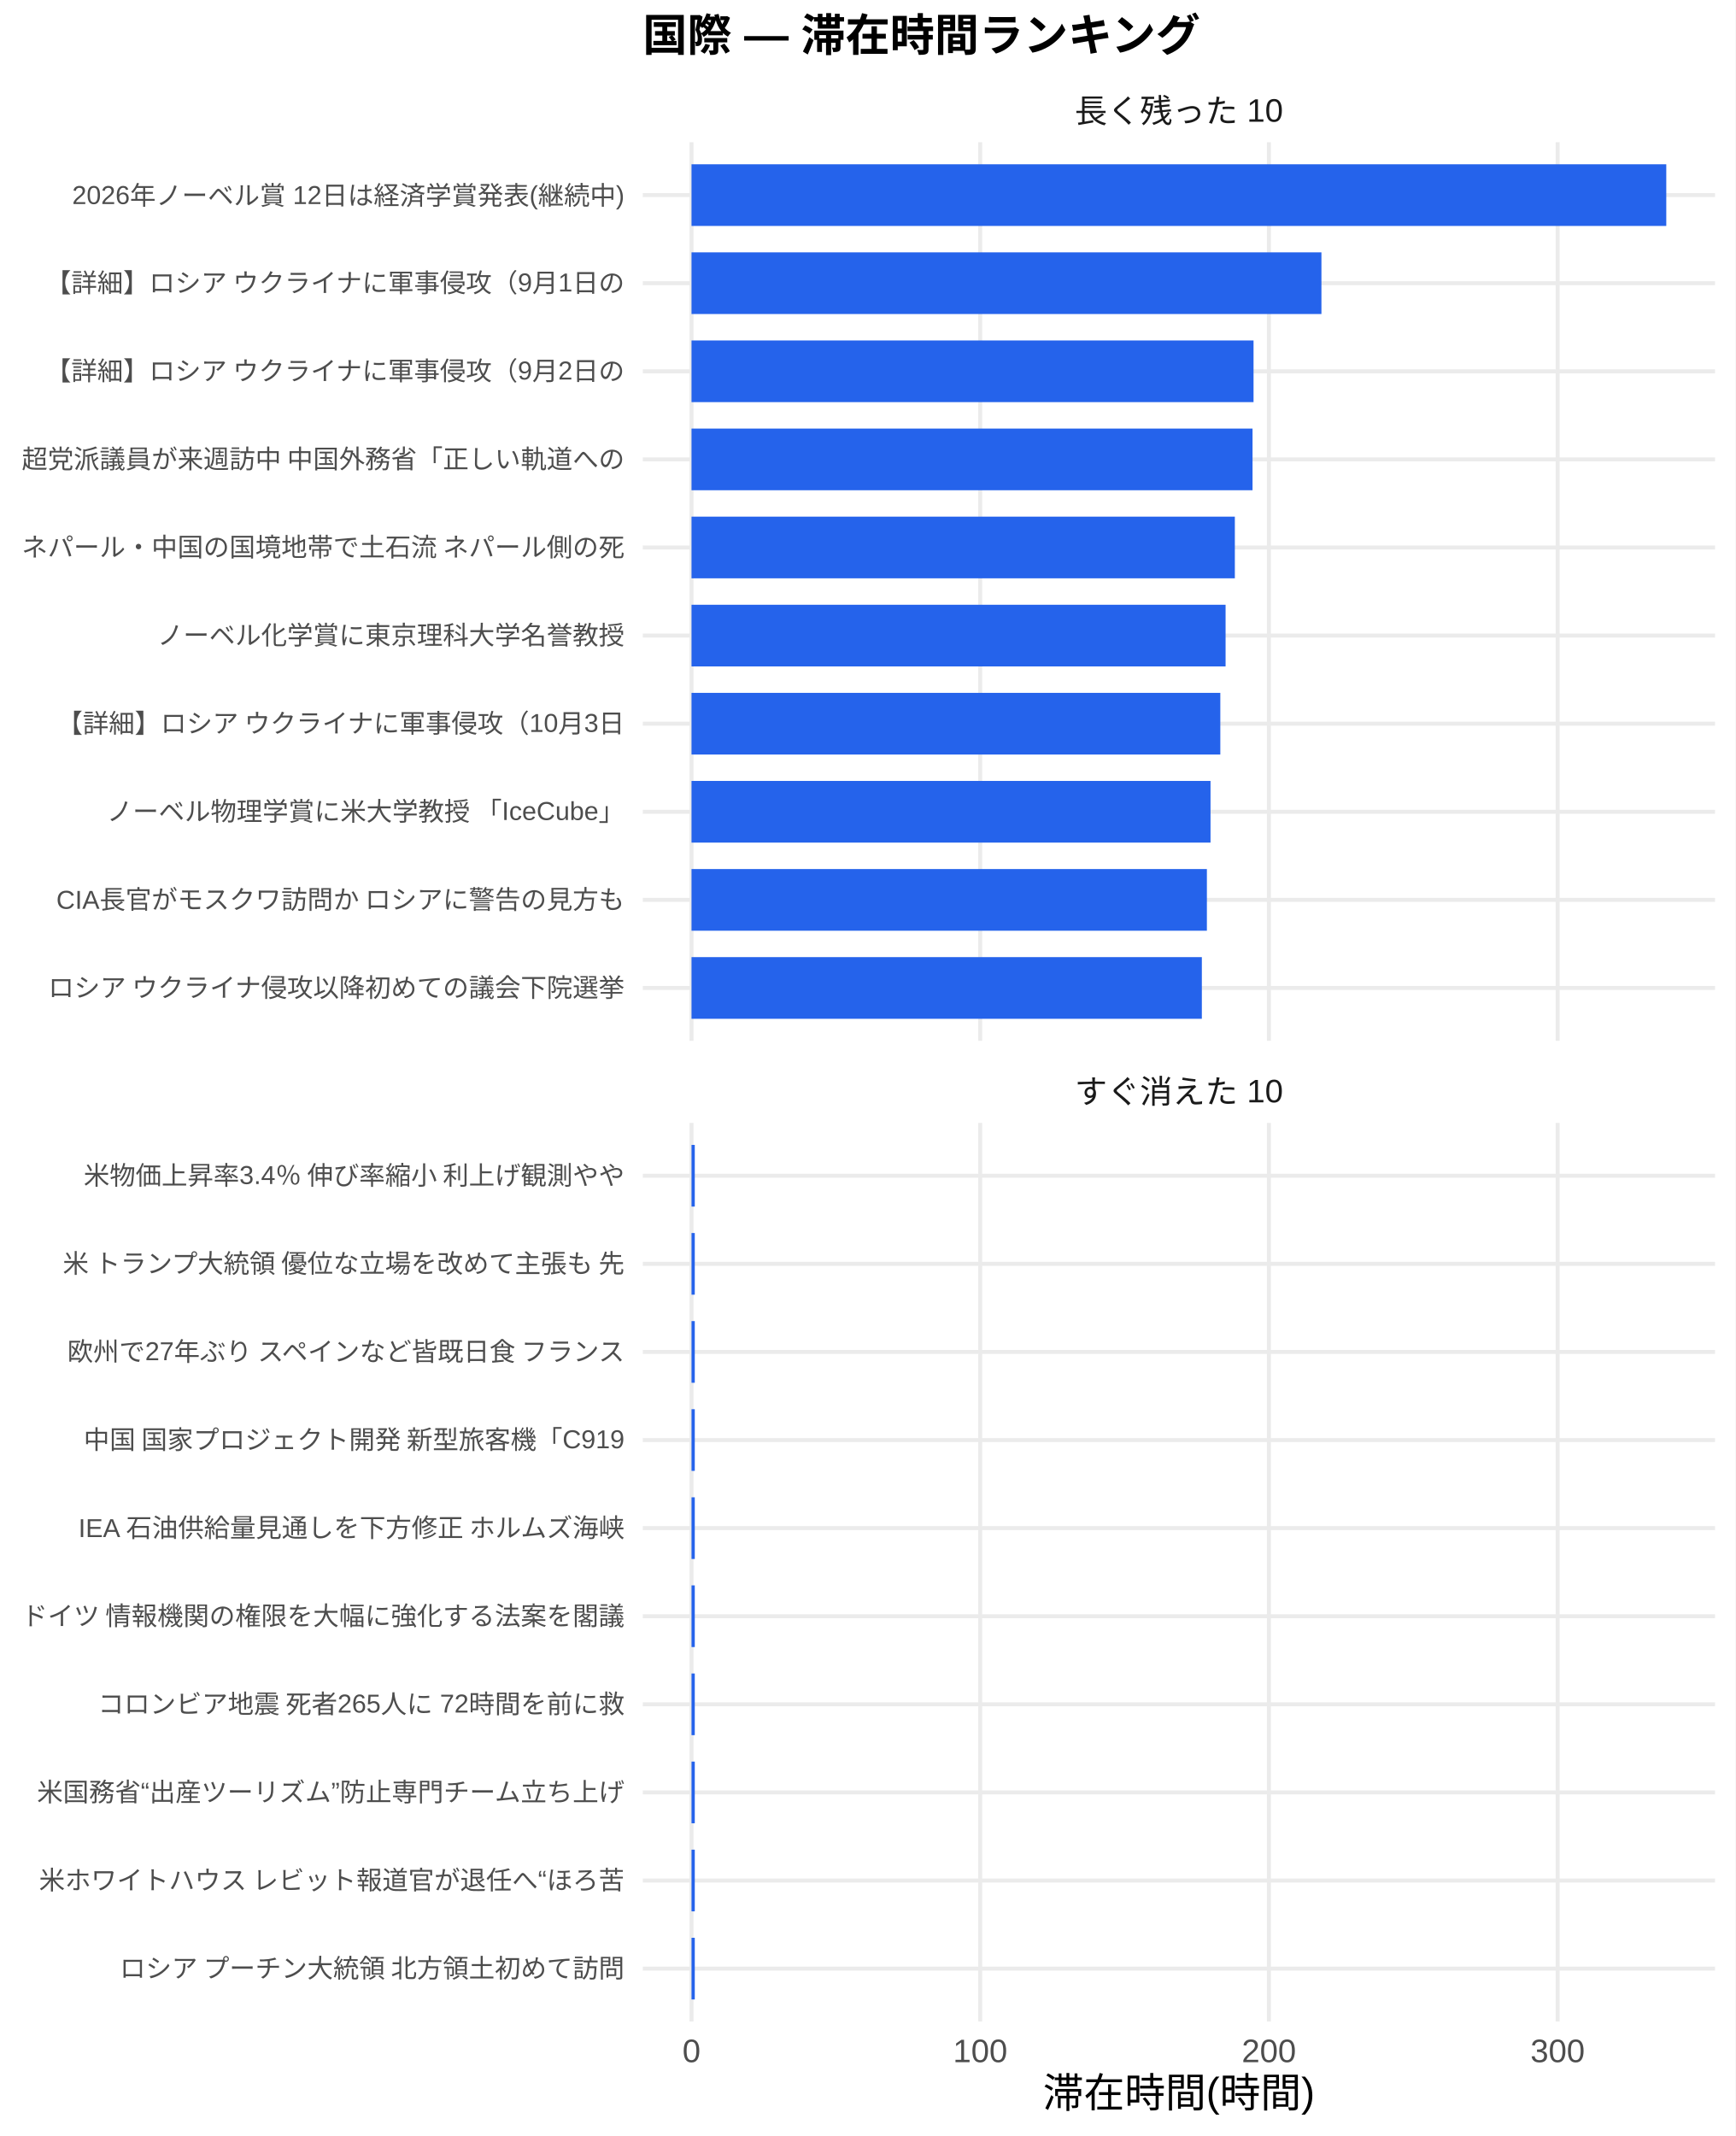
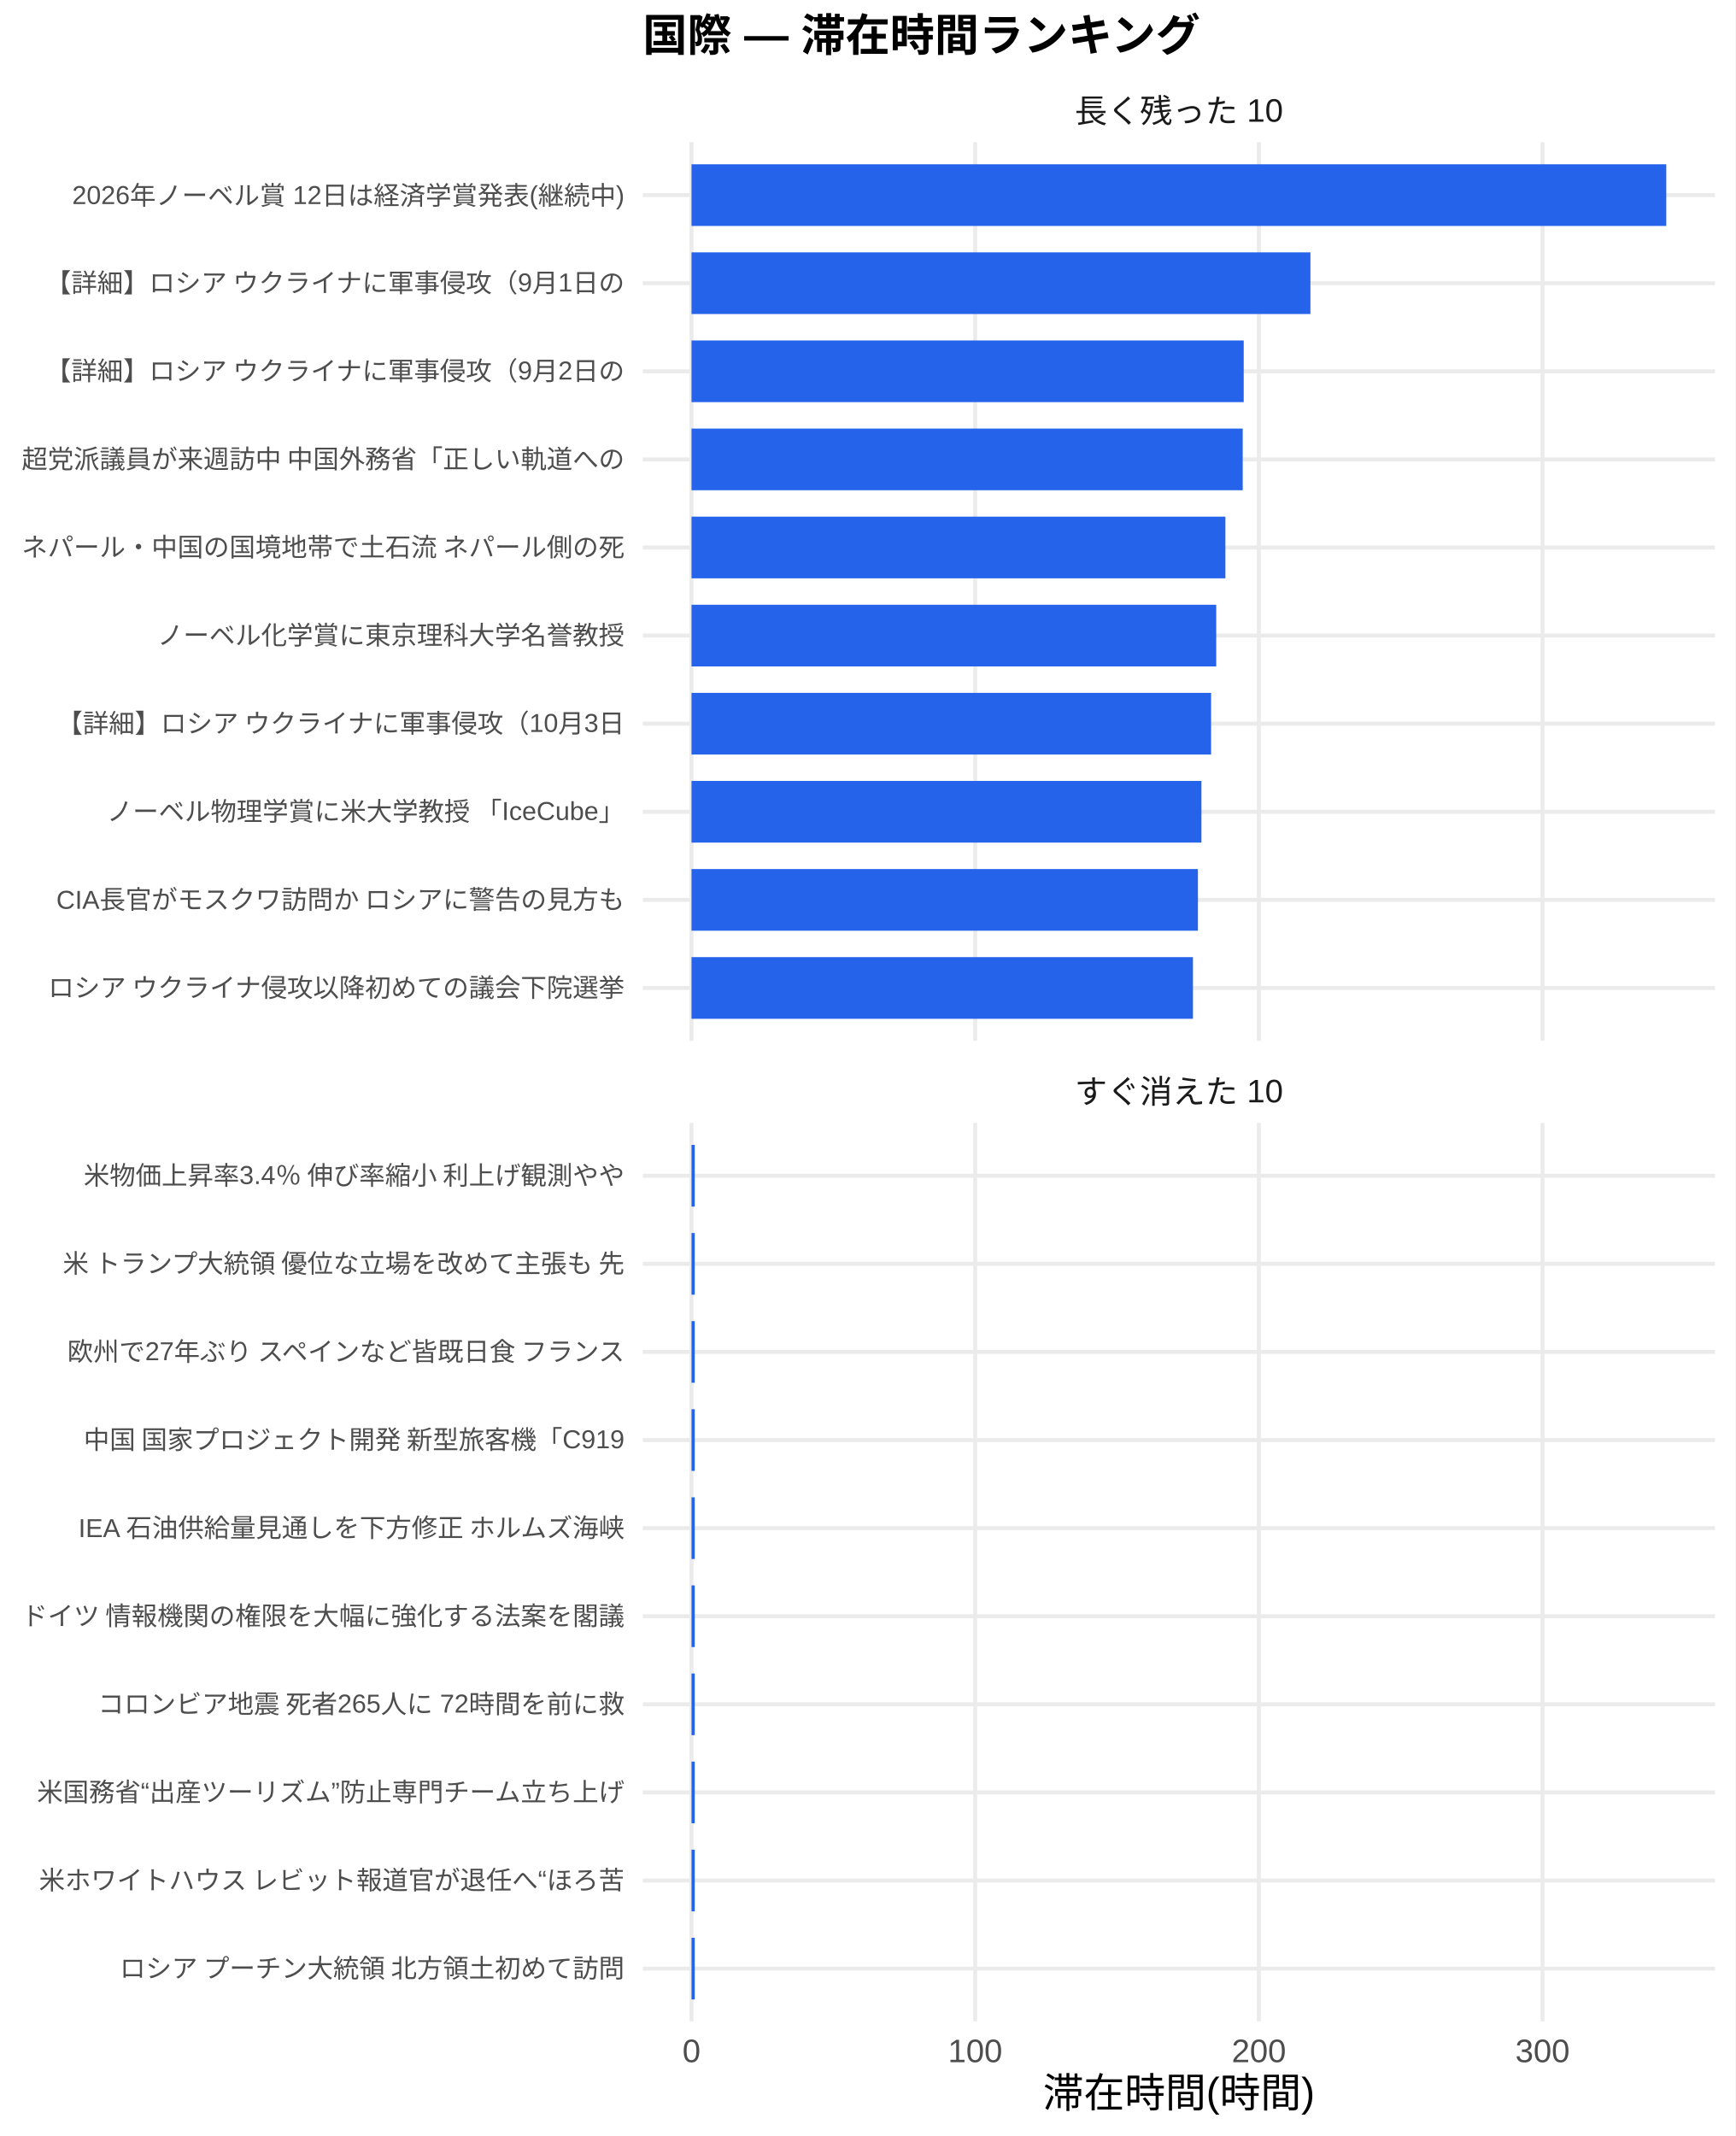
<svg xmlns="http://www.w3.org/2000/svg" width="468.00pt" height="576.00pt" viewBox="0 0 468.00 576.00">
  <g class="svglite">
    <defs>
      <style type="text/css">
    .svglite line, .svglite polyline, .svglite polygon, .svglite path, .svglite rect, .svglite circle {
      fill: none;
      stroke: #000000;
      stroke-linecap: round;
      stroke-linejoin: round;
      stroke-miterlimit: 10.00;
    }
    .svglite text {
      white-space: pre;
    }
    .svglite g.glyphgroup path {
      fill: inherit;
      stroke: none;
    }
  </style>
    </defs>
    <rect width="100%" height="100%" style="stroke: none; fill: #FFFFFF;" />
    <defs>
      <clipPath id="cpMC4wMHw0NjguMDB8MC4wMHw1NzYuMDA=">
        <rect x="0.00" y="0.00" width="468.00" height="576.00" />
      </clipPath>
    </defs>
    <g clip-path="url(#cpMC4wMHw0NjguMDB8MC4wMHw1NzYuMDA=)">
      <rect x="0.00" y="0.00" width="468.00" height="576.00" style="stroke-width: 1.07; stroke: none; fill: #FFFFFF;" />
    </g>
    <defs>
      <clipPath id="cpMTczLjM1fDQ2Mi41MnwzOC4zNnwyODAuNjc=">
        <rect x="173.35" y="38.36" width="289.17" height="242.31" />
      </clipPath>
    </defs>
    <g clip-path="url(#cpMTczLjM1fDQ2Mi41MnwzOC4zNnwyODAuNjc=)">
      <polyline points="173.35,266.42 462.52,266.42 " style="stroke-width: 1.07; stroke: #EBEBEB; stroke-linecap: butt;" />
      <polyline points="173.35,242.66 462.52,242.66 " style="stroke-width: 1.07; stroke: #EBEBEB; stroke-linecap: butt;" />
      <polyline points="173.35,218.91 462.52,218.91 " style="stroke-width: 1.07; stroke: #EBEBEB; stroke-linecap: butt;" />
      <polyline points="173.35,195.15 462.52,195.15 " style="stroke-width: 1.07; stroke: #EBEBEB; stroke-linecap: butt;" />
      <polyline points="173.35,171.39 462.52,171.39 " style="stroke-width: 1.07; stroke: #EBEBEB; stroke-linecap: butt;" />
      <polyline points="173.35,147.64 462.52,147.64 " style="stroke-width: 1.07; stroke: #EBEBEB; stroke-linecap: butt;" />
      <polyline points="173.35,123.88 462.52,123.88 " style="stroke-width: 1.07; stroke: #EBEBEB; stroke-linecap: butt;" />
      <polyline points="173.35,100.13 462.52,100.13 " style="stroke-width: 1.07; stroke: #EBEBEB; stroke-linecap: butt;" />
      <polyline points="173.35,76.37 462.52,76.37 " style="stroke-width: 1.07; stroke: #EBEBEB; stroke-linecap: butt;" />
      <polyline points="173.35,52.61 462.52,52.61 " style="stroke-width: 1.07; stroke: #EBEBEB; stroke-linecap: butt;" />
      <polyline points="186.49,280.67 186.49,38.36 " style="stroke-width: 1.07; stroke: #EBEBEB; stroke-linecap: butt;" />
-       <polyline points="264.35,280.67 264.35,38.36 " style="stroke-width: 1.07; stroke: #EBEBEB; stroke-linecap: butt;" />
-       <polyline points="342.21,280.67 342.21,38.36 " style="stroke-width: 1.07; stroke: #EBEBEB; stroke-linecap: butt;" />
-       <polyline points="420.07,280.67 420.07,38.36 " style="stroke-width: 1.07; stroke: #EBEBEB; stroke-linecap: butt;" />
+       <polyline points="262.99,280.67 262.99,38.36 " style="stroke-width: 1.07; stroke: #EBEBEB; stroke-linecap: butt;" />
+       <polyline points="339.50,280.67 339.50,38.36 " style="stroke-width: 1.07; stroke: #EBEBEB; stroke-linecap: butt;" />
+       <polyline points="416.00,280.67 416.00,38.36 " style="stroke-width: 1.07; stroke: #EBEBEB; stroke-linecap: butt;" />
      <rect x="186.49" y="44.30" width="262.88" height="16.63" style="stroke-width: 1.07; stroke: none; stroke-linecap: butt; stroke-linejoin: miter; fill: #2563EB;" />
-       <rect x="186.49" y="68.05" width="169.88" height="16.63" style="stroke-width: 1.07; stroke: none; stroke-linecap: butt; stroke-linejoin: miter; fill: #2563EB;" />
-       <rect x="186.49" y="91.81" width="151.57" height="16.63" style="stroke-width: 1.07; stroke: none; stroke-linecap: butt; stroke-linejoin: miter; fill: #2563EB;" />
-       <rect x="186.49" y="115.57" width="151.30" height="16.63" style="stroke-width: 1.07; stroke: none; stroke-linecap: butt; stroke-linejoin: miter; fill: #2563EB;" />
-       <rect x="186.49" y="139.32" width="146.53" height="16.63" style="stroke-width: 1.07; stroke: none; stroke-linecap: butt; stroke-linejoin: miter; fill: #2563EB;" />
-       <rect x="186.49" y="163.08" width="144.03" height="16.63" style="stroke-width: 1.07; stroke: none; stroke-linecap: butt; stroke-linejoin: miter; fill: #2563EB;" />
-       <rect x="186.49" y="186.84" width="142.61" height="16.63" style="stroke-width: 1.07; stroke: none; stroke-linecap: butt; stroke-linejoin: miter; fill: #2563EB;" />
-       <rect x="186.49" y="210.59" width="139.97" height="16.63" style="stroke-width: 1.07; stroke: none; stroke-linecap: butt; stroke-linejoin: miter; fill: #2563EB;" />
-       <rect x="186.49" y="234.35" width="138.99" height="16.63" style="stroke-width: 1.07; stroke: none; stroke-linecap: butt; stroke-linejoin: miter; fill: #2563EB;" />
-       <rect x="186.49" y="258.10" width="137.63" height="16.63" style="stroke-width: 1.07; stroke: none; stroke-linecap: butt; stroke-linejoin: miter; fill: #2563EB;" />
+       <rect x="186.49" y="68.05" width="166.91" height="16.63" style="stroke-width: 1.07; stroke: none; stroke-linecap: butt; stroke-linejoin: miter; fill: #2563EB;" />
+       <rect x="186.49" y="91.81" width="148.92" height="16.63" style="stroke-width: 1.07; stroke: none; stroke-linecap: butt; stroke-linejoin: miter; fill: #2563EB;" />
+       <rect x="186.49" y="115.57" width="148.65" height="16.63" style="stroke-width: 1.07; stroke: none; stroke-linecap: butt; stroke-linejoin: miter; fill: #2563EB;" />
+       <rect x="186.49" y="139.32" width="143.98" height="16.63" style="stroke-width: 1.07; stroke: none; stroke-linecap: butt; stroke-linejoin: miter; fill: #2563EB;" />
+       <rect x="186.49" y="163.08" width="141.51" height="16.63" style="stroke-width: 1.07; stroke: none; stroke-linecap: butt; stroke-linejoin: miter; fill: #2563EB;" />
+       <rect x="186.49" y="186.84" width="140.12" height="16.63" style="stroke-width: 1.07; stroke: none; stroke-linecap: butt; stroke-linejoin: miter; fill: #2563EB;" />
+       <rect x="186.49" y="210.59" width="137.52" height="16.63" style="stroke-width: 1.07; stroke: none; stroke-linecap: butt; stroke-linejoin: miter; fill: #2563EB;" />
+       <rect x="186.49" y="234.35" width="136.57" height="16.63" style="stroke-width: 1.07; stroke: none; stroke-linecap: butt; stroke-linejoin: miter; fill: #2563EB;" />
+       <rect x="186.49" y="258.10" width="135.23" height="16.63" style="stroke-width: 1.07; stroke: none; stroke-linecap: butt; stroke-linejoin: miter; fill: #2563EB;" />
    </g>
    <g clip-path="url(#cpMC4wMHw0NjguMDB8MC4wMHw1NzYuMDA=)">
</g>
    <defs>
      <clipPath id="cpMTczLjM1fDQ2Mi41MnwzMDIuODB8NTQ1LjEy">
        <rect x="173.35" y="302.80" width="289.17" height="242.31" />
      </clipPath>
    </defs>
    <g clip-path="url(#cpMTczLjM1fDQ2Mi41MnwzMDIuODB8NTQ1LjEy)">
      <polyline points="173.35,530.86 462.52,530.86 " style="stroke-width: 1.07; stroke: #EBEBEB; stroke-linecap: butt;" />
      <polyline points="173.35,507.11 462.52,507.11 " style="stroke-width: 1.07; stroke: #EBEBEB; stroke-linecap: butt;" />
      <polyline points="173.35,483.35 462.52,483.35 " style="stroke-width: 1.07; stroke: #EBEBEB; stroke-linecap: butt;" />
      <polyline points="173.35,459.59 462.52,459.59 " style="stroke-width: 1.07; stroke: #EBEBEB; stroke-linecap: butt;" />
      <polyline points="173.35,435.84 462.52,435.84 " style="stroke-width: 1.07; stroke: #EBEBEB; stroke-linecap: butt;" />
      <polyline points="173.35,412.08 462.52,412.08 " style="stroke-width: 1.07; stroke: #EBEBEB; stroke-linecap: butt;" />
      <polyline points="173.35,388.33 462.52,388.33 " style="stroke-width: 1.07; stroke: #EBEBEB; stroke-linecap: butt;" />
      <polyline points="173.35,364.57 462.52,364.57 " style="stroke-width: 1.07; stroke: #EBEBEB; stroke-linecap: butt;" />
      <polyline points="173.35,340.81 462.52,340.81 " style="stroke-width: 1.07; stroke: #EBEBEB; stroke-linecap: butt;" />
      <polyline points="173.35,317.06 462.52,317.06 " style="stroke-width: 1.07; stroke: #EBEBEB; stroke-linecap: butt;" />
      <polyline points="186.49,545.12 186.49,302.80 " style="stroke-width: 1.07; stroke: #EBEBEB; stroke-linecap: butt;" />
-       <polyline points="264.35,545.12 264.35,302.80 " style="stroke-width: 1.07; stroke: #EBEBEB; stroke-linecap: butt;" />
-       <polyline points="342.21,545.12 342.21,302.80 " style="stroke-width: 1.07; stroke: #EBEBEB; stroke-linecap: butt;" />
-       <polyline points="420.07,545.12 420.07,302.80 " style="stroke-width: 1.07; stroke: #EBEBEB; stroke-linecap: butt;" />
-       <rect x="186.49" y="308.74" width="0.88" height="16.63" style="stroke-width: 1.07; stroke: none; stroke-linecap: butt; stroke-linejoin: miter; fill: #2563EB;" />
-       <rect x="186.49" y="332.50" width="0.88" height="16.63" style="stroke-width: 1.07; stroke: none; stroke-linecap: butt; stroke-linejoin: miter; fill: #2563EB;" />
-       <rect x="186.49" y="356.25" width="0.88" height="16.63" style="stroke-width: 1.07; stroke: none; stroke-linecap: butt; stroke-linejoin: miter; fill: #2563EB;" />
-       <rect x="186.49" y="380.01" width="0.88" height="16.63" style="stroke-width: 1.07; stroke: none; stroke-linecap: butt; stroke-linejoin: miter; fill: #2563EB;" />
-       <rect x="186.49" y="403.77" width="0.88" height="16.63" style="stroke-width: 1.07; stroke: none; stroke-linecap: butt; stroke-linejoin: miter; fill: #2563EB;" />
-       <rect x="186.49" y="427.52" width="0.88" height="16.63" style="stroke-width: 1.07; stroke: none; stroke-linecap: butt; stroke-linejoin: miter; fill: #2563EB;" />
-       <rect x="186.49" y="451.28" width="0.88" height="16.63" style="stroke-width: 1.07; stroke: none; stroke-linecap: butt; stroke-linejoin: miter; fill: #2563EB;" />
-       <rect x="186.49" y="475.04" width="0.88" height="16.63" style="stroke-width: 1.07; stroke: none; stroke-linecap: butt; stroke-linejoin: miter; fill: #2563EB;" />
-       <rect x="186.49" y="498.79" width="0.88" height="16.63" style="stroke-width: 1.07; stroke: none; stroke-linecap: butt; stroke-linejoin: miter; fill: #2563EB;" />
-       <rect x="186.49" y="522.55" width="0.88" height="16.63" style="stroke-width: 1.07; stroke: none; stroke-linecap: butt; stroke-linejoin: miter; fill: #2563EB;" />
+       <polyline points="262.99,545.12 262.99,302.80 " style="stroke-width: 1.07; stroke: #EBEBEB; stroke-linecap: butt;" />
+       <polyline points="339.50,545.12 339.50,302.80 " style="stroke-width: 1.07; stroke: #EBEBEB; stroke-linecap: butt;" />
+       <polyline points="416.00,545.12 416.00,302.80 " style="stroke-width: 1.07; stroke: #EBEBEB; stroke-linecap: butt;" />
+       <rect x="186.49" y="308.74" width="0.87" height="16.63" style="stroke-width: 1.07; stroke: none; stroke-linecap: butt; stroke-linejoin: miter; fill: #2563EB;" />
+       <rect x="186.49" y="332.50" width="0.87" height="16.63" style="stroke-width: 1.07; stroke: none; stroke-linecap: butt; stroke-linejoin: miter; fill: #2563EB;" />
+       <rect x="186.49" y="356.25" width="0.87" height="16.63" style="stroke-width: 1.07; stroke: none; stroke-linecap: butt; stroke-linejoin: miter; fill: #2563EB;" />
+       <rect x="186.49" y="380.01" width="0.87" height="16.63" style="stroke-width: 1.07; stroke: none; stroke-linecap: butt; stroke-linejoin: miter; fill: #2563EB;" />
+       <rect x="186.49" y="403.77" width="0.87" height="16.63" style="stroke-width: 1.07; stroke: none; stroke-linecap: butt; stroke-linejoin: miter; fill: #2563EB;" />
+       <rect x="186.49" y="427.52" width="0.87" height="16.63" style="stroke-width: 1.07; stroke: none; stroke-linecap: butt; stroke-linejoin: miter; fill: #2563EB;" />
+       <rect x="186.49" y="451.28" width="0.87" height="16.63" style="stroke-width: 1.07; stroke: none; stroke-linecap: butt; stroke-linejoin: miter; fill: #2563EB;" />
+       <rect x="186.49" y="475.04" width="0.87" height="16.63" style="stroke-width: 1.07; stroke: none; stroke-linecap: butt; stroke-linejoin: miter; fill: #2563EB;" />
+       <rect x="186.49" y="498.79" width="0.87" height="16.63" style="stroke-width: 1.07; stroke: none; stroke-linecap: butt; stroke-linejoin: miter; fill: #2563EB;" />
+       <rect x="186.49" y="522.55" width="0.87" height="16.63" style="stroke-width: 1.07; stroke: none; stroke-linecap: butt; stroke-linejoin: miter; fill: #2563EB;" />
    </g>
    <g clip-path="url(#cpMC4wMHw0NjguMDB8MC4wMHw1NzYuMDA=)">
</g>
    <defs>
      <clipPath id="cpMTczLjM1fDQ2Mi41MnwyODYuMTV8MzAyLjgw">
        <rect x="173.35" y="286.15" width="289.17" height="16.65" />
      </clipPath>
    </defs>
    <g clip-path="url(#cpMTczLjM1fDQ2Mi41MnwyODYuMTV8MzAyLjgw)">
      <text x="317.93" y="297.50" text-anchor="middle" style="font-size: 8.80px;fill: #1A1A1A; font-family: &quot;Liberation Sans&quot;;" textLength="56.20px" lengthAdjust="spacingAndGlyphs">すぐ消えた 10</text>
    </g>
    <g clip-path="url(#cpMC4wMHw0NjguMDB8MC4wMHw1NzYuMDA=)">
</g>
    <defs>
      <clipPath id="cpMTczLjM1fDQ2Mi41MnwyMS43MXwzOC4zNg==">
        <rect x="173.35" y="21.71" width="289.17" height="16.65" />
      </clipPath>
    </defs>
    <g clip-path="url(#cpMTczLjM1fDQ2Mi41MnwyMS43MXwzOC4zNg==)">
      <text x="317.93" y="33.06" text-anchor="middle" style="font-size: 8.80px;fill: #1A1A1A; font-family: &quot;Liberation Sans&quot;;" textLength="56.20px" lengthAdjust="spacingAndGlyphs">長く残った 10</text>
    </g>
    <g clip-path="url(#cpMC4wMHw0NjguMDB8MC4wMHw1NzYuMDA=)">
      <text x="186.49" y="556.10" text-anchor="middle" style="font-size: 8.80px;fill: #4D4D4D; font-family: &quot;Liberation Sans&quot;;" textLength="4.89px" lengthAdjust="spacingAndGlyphs">0</text>
-       <text x="264.35" y="556.10" text-anchor="middle" style="font-size: 8.80px;fill: #4D4D4D; font-family: &quot;Liberation Sans&quot;;" textLength="14.67px" lengthAdjust="spacingAndGlyphs">100</text>
-       <text x="342.21" y="556.10" text-anchor="middle" style="font-size: 8.80px;fill: #4D4D4D; font-family: &quot;Liberation Sans&quot;;" textLength="14.67px" lengthAdjust="spacingAndGlyphs">200</text>
-       <text x="420.07" y="556.10" text-anchor="middle" style="font-size: 8.80px;fill: #4D4D4D; font-family: &quot;Liberation Sans&quot;;" textLength="14.67px" lengthAdjust="spacingAndGlyphs">300</text>
+       <text x="262.99" y="556.10" text-anchor="middle" style="font-size: 8.80px;fill: #4D4D4D; font-family: &quot;Liberation Sans&quot;;" textLength="14.67px" lengthAdjust="spacingAndGlyphs">100</text>
+       <text x="339.50" y="556.10" text-anchor="middle" style="font-size: 8.80px;fill: #4D4D4D; font-family: &quot;Liberation Sans&quot;;" textLength="14.67px" lengthAdjust="spacingAndGlyphs">200</text>
+       <text x="416.00" y="556.10" text-anchor="middle" style="font-size: 8.80px;fill: #4D4D4D; font-family: &quot;Liberation Sans&quot;;" textLength="14.67px" lengthAdjust="spacingAndGlyphs">300</text>
      <text x="168.42" y="268.83" text-anchor="end" style="font-size: 7.00px;fill: #4D4D4D; font-family: &quot;Liberation Sans&quot;;" textLength="157.88px" lengthAdjust="spacingAndGlyphs">ロシア ウクライナ侵攻以降初めての議会下院選挙 </text>
      <text x="168.42" y="245.07" text-anchor="end" style="font-size: 7.00px;fill: #4D4D4D; font-family: &quot;Liberation Sans&quot;;" textLength="153.61px" lengthAdjust="spacingAndGlyphs">CIA長官がモスクワ訪問か ロシアに警告の見方も</text>
      <text x="168.42" y="221.31" text-anchor="end" style="font-size: 7.00px;fill: #4D4D4D; font-family: &quot;Liberation Sans&quot;;" textLength="140.00px" lengthAdjust="spacingAndGlyphs">ノーベル物理学賞に米大学教授 「IceCube」</text>
      <text x="168.42" y="197.56" text-anchor="end" style="font-size: 7.00px;fill: #4D4D4D; font-family: &quot;Liberation Sans&quot;;" textLength="153.61px" lengthAdjust="spacingAndGlyphs">【詳細】ロシア ウクライナに軍事侵攻（10月3日</text>
      <text x="168.42" y="173.80" text-anchor="end" style="font-size: 7.00px;fill: #4D4D4D; font-family: &quot;Liberation Sans&quot;;" textLength="126.00px" lengthAdjust="spacingAndGlyphs">ノーベル化学賞に東京理科大学名誉教授</text>
      <text x="168.42" y="150.05" text-anchor="end" style="font-size: 7.00px;fill: #4D4D4D; font-family: &quot;Liberation Sans&quot;;" textLength="162.94px" lengthAdjust="spacingAndGlyphs">ネパール・中国の国境地帯で土石流 ネパール側の死</text>
      <text x="168.42" y="126.29" text-anchor="end" style="font-size: 7.00px;fill: #4D4D4D; font-family: &quot;Liberation Sans&quot;;" textLength="162.94px" lengthAdjust="spacingAndGlyphs">超党派議員が来週訪中 中国外務省「正しい軌道への</text>
      <text x="168.42" y="102.53" text-anchor="end" style="font-size: 7.00px;fill: #4D4D4D; font-family: &quot;Liberation Sans&quot;;" textLength="156.72px" lengthAdjust="spacingAndGlyphs">【詳細】ロシア ウクライナに軍事侵攻（9月2日の</text>
      <text x="168.42" y="78.78" text-anchor="end" style="font-size: 7.00px;fill: #4D4D4D; font-family: &quot;Liberation Sans&quot;;" textLength="156.72px" lengthAdjust="spacingAndGlyphs">【詳細】ロシア ウクライナに軍事侵攻（9月1日の</text>
      <text x="168.42" y="55.02" text-anchor="end" style="font-size: 7.00px;fill: #4D4D4D; font-family: &quot;Liberation Sans&quot;;" textLength="148.94px" lengthAdjust="spacingAndGlyphs">2026年ノーベル賞 12日は経済学賞発表(継続中)</text>
      <text x="168.42" y="533.27" text-anchor="end" style="font-size: 7.00px;fill: #4D4D4D; font-family: &quot;Liberation Sans&quot;;" textLength="136.88px" lengthAdjust="spacingAndGlyphs">ロシア プーチン大統領 北方領土初めて訪問</text>
      <text x="168.42" y="509.51" text-anchor="end" style="font-size: 7.00px;fill: #4D4D4D; font-family: &quot;Liberation Sans&quot;;" textLength="158.27px" lengthAdjust="spacingAndGlyphs">米ホワイトハウス レビット報道官が退任へ“ほろ苦</text>
      <text x="168.42" y="485.76" text-anchor="end" style="font-size: 7.00px;fill: #4D4D4D; font-family: &quot;Liberation Sans&quot;;" textLength="158.66px" lengthAdjust="spacingAndGlyphs">米国務省“出産ツーリズム”防止専門チーム立ち上げ</text>
      <text x="168.42" y="462.00" text-anchor="end" style="font-size: 7.00px;fill: #4D4D4D; font-family: &quot;Liberation Sans&quot;;" textLength="142.33px" lengthAdjust="spacingAndGlyphs">コロンビア地震 死者265人に 72時間を前に救</text>
      <text x="168.42" y="438.25" text-anchor="end" style="font-size: 7.00px;fill: #4D4D4D; font-family: &quot;Liberation Sans&quot;;" textLength="162.94px" lengthAdjust="spacingAndGlyphs">ドイツ 情報機関の権限を大幅に強化する法案を閣議</text>
      <text x="168.42" y="414.49" text-anchor="end" style="font-size: 7.00px;fill: #4D4D4D; font-family: &quot;Liberation Sans&quot;;" textLength="147.77px" lengthAdjust="spacingAndGlyphs">IEA 石油供給量見通しを下方修正 ホルムズ海峡</text>
      <text x="168.42" y="390.73" text-anchor="end" style="font-size: 7.00px;fill: #4D4D4D; font-family: &quot;Liberation Sans&quot;;" textLength="146.61px" lengthAdjust="spacingAndGlyphs">中国 国家プロジェクト開発 新型旅客機「C919</text>
      <text x="168.42" y="366.98" text-anchor="end" style="font-size: 7.00px;fill: #4D4D4D; font-family: &quot;Liberation Sans&quot;;" textLength="151.66px" lengthAdjust="spacingAndGlyphs">欧州で27年ぶり スペインなど皆既日食 フランス</text>
      <text x="168.42" y="343.22" text-anchor="end" style="font-size: 7.00px;fill: #4D4D4D; font-family: &quot;Liberation Sans&quot;;" textLength="152.81px" lengthAdjust="spacingAndGlyphs">米 トランプ大統領 優位な立場を改めて主張も 先</text>
      <text x="168.42" y="319.47" text-anchor="end" style="font-size: 7.00px;fill: #4D4D4D; font-family: &quot;Liberation Sans&quot;;" textLength="146.59px" lengthAdjust="spacingAndGlyphs">米物価上昇率3.4％ 伸び率縮小 利上げ観測やや</text>
      <text x="317.93" y="568.24" text-anchor="middle" style="font-size: 11.00px; font-family: &quot;Liberation Sans&quot;;" textLength="73.31px" lengthAdjust="spacingAndGlyphs">滞在時間(時間)</text>
      <text x="173.35" y="13.74" style="font-size: 12.00px; font-weight: bold; font-family: &quot;Liberation Sans&quot;;" textLength="150.66px" lengthAdjust="spacingAndGlyphs">国際 — 滞在時間ランキング</text>
    </g>
  </g>
</svg>
